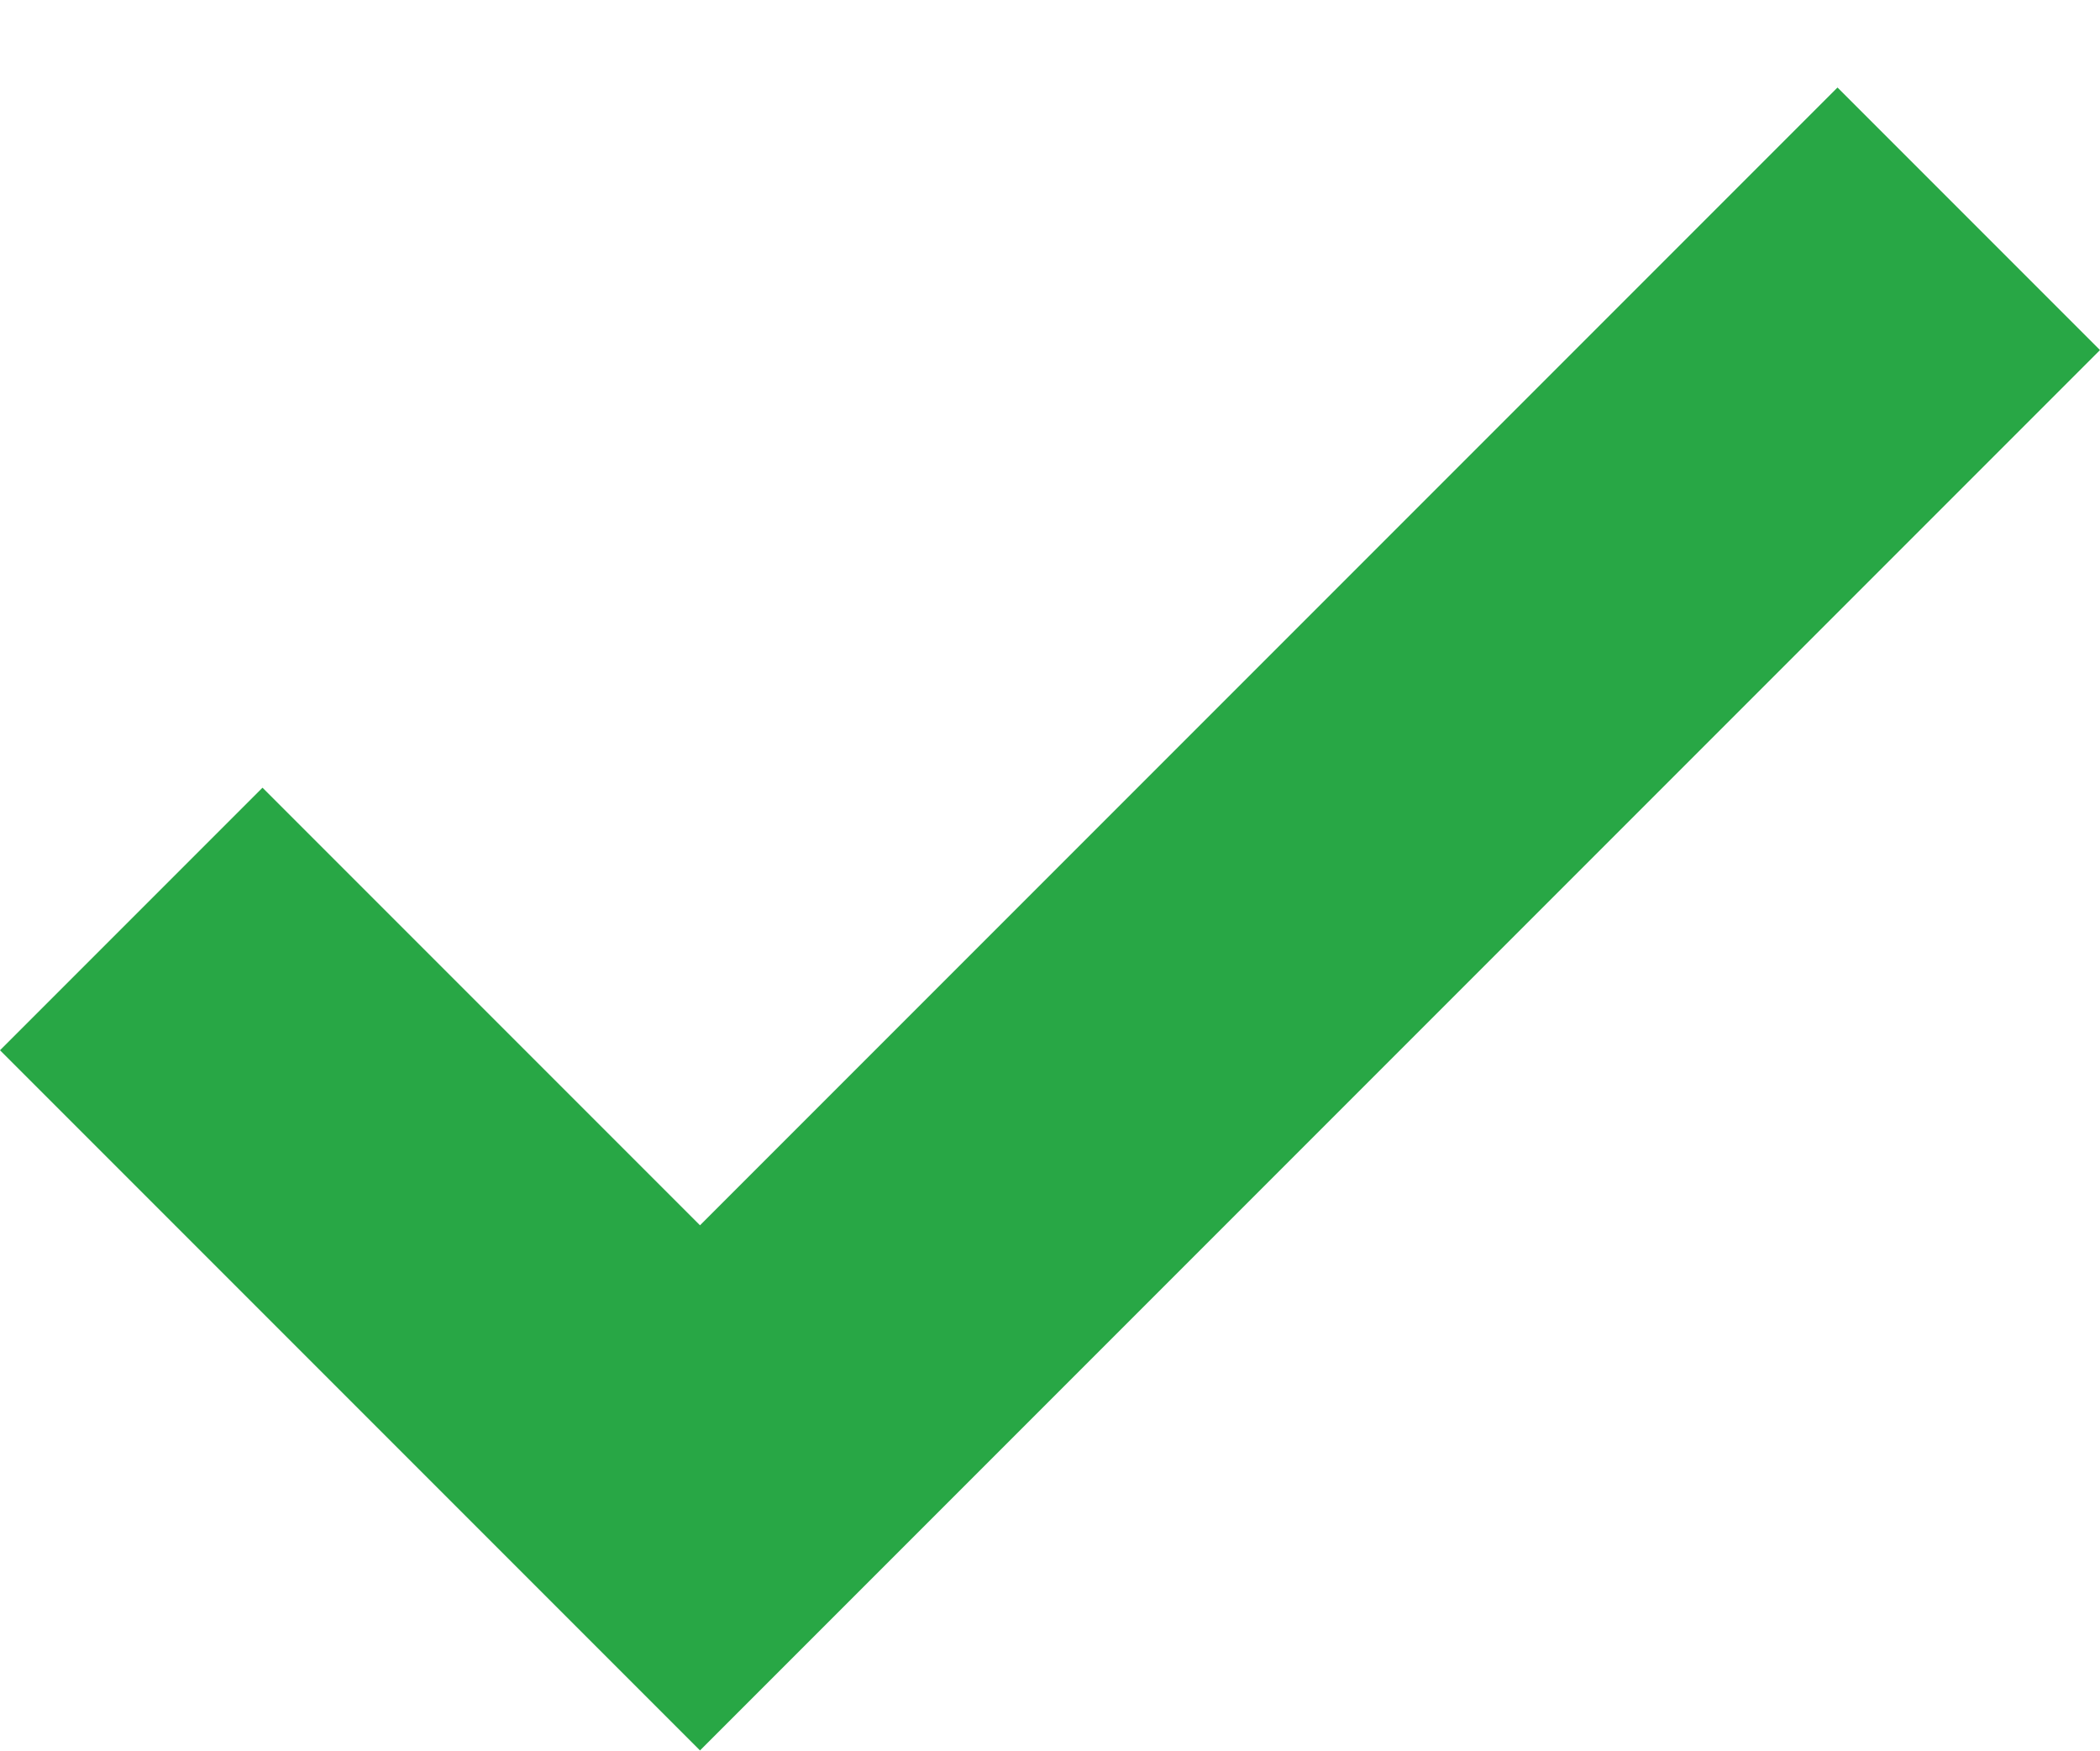
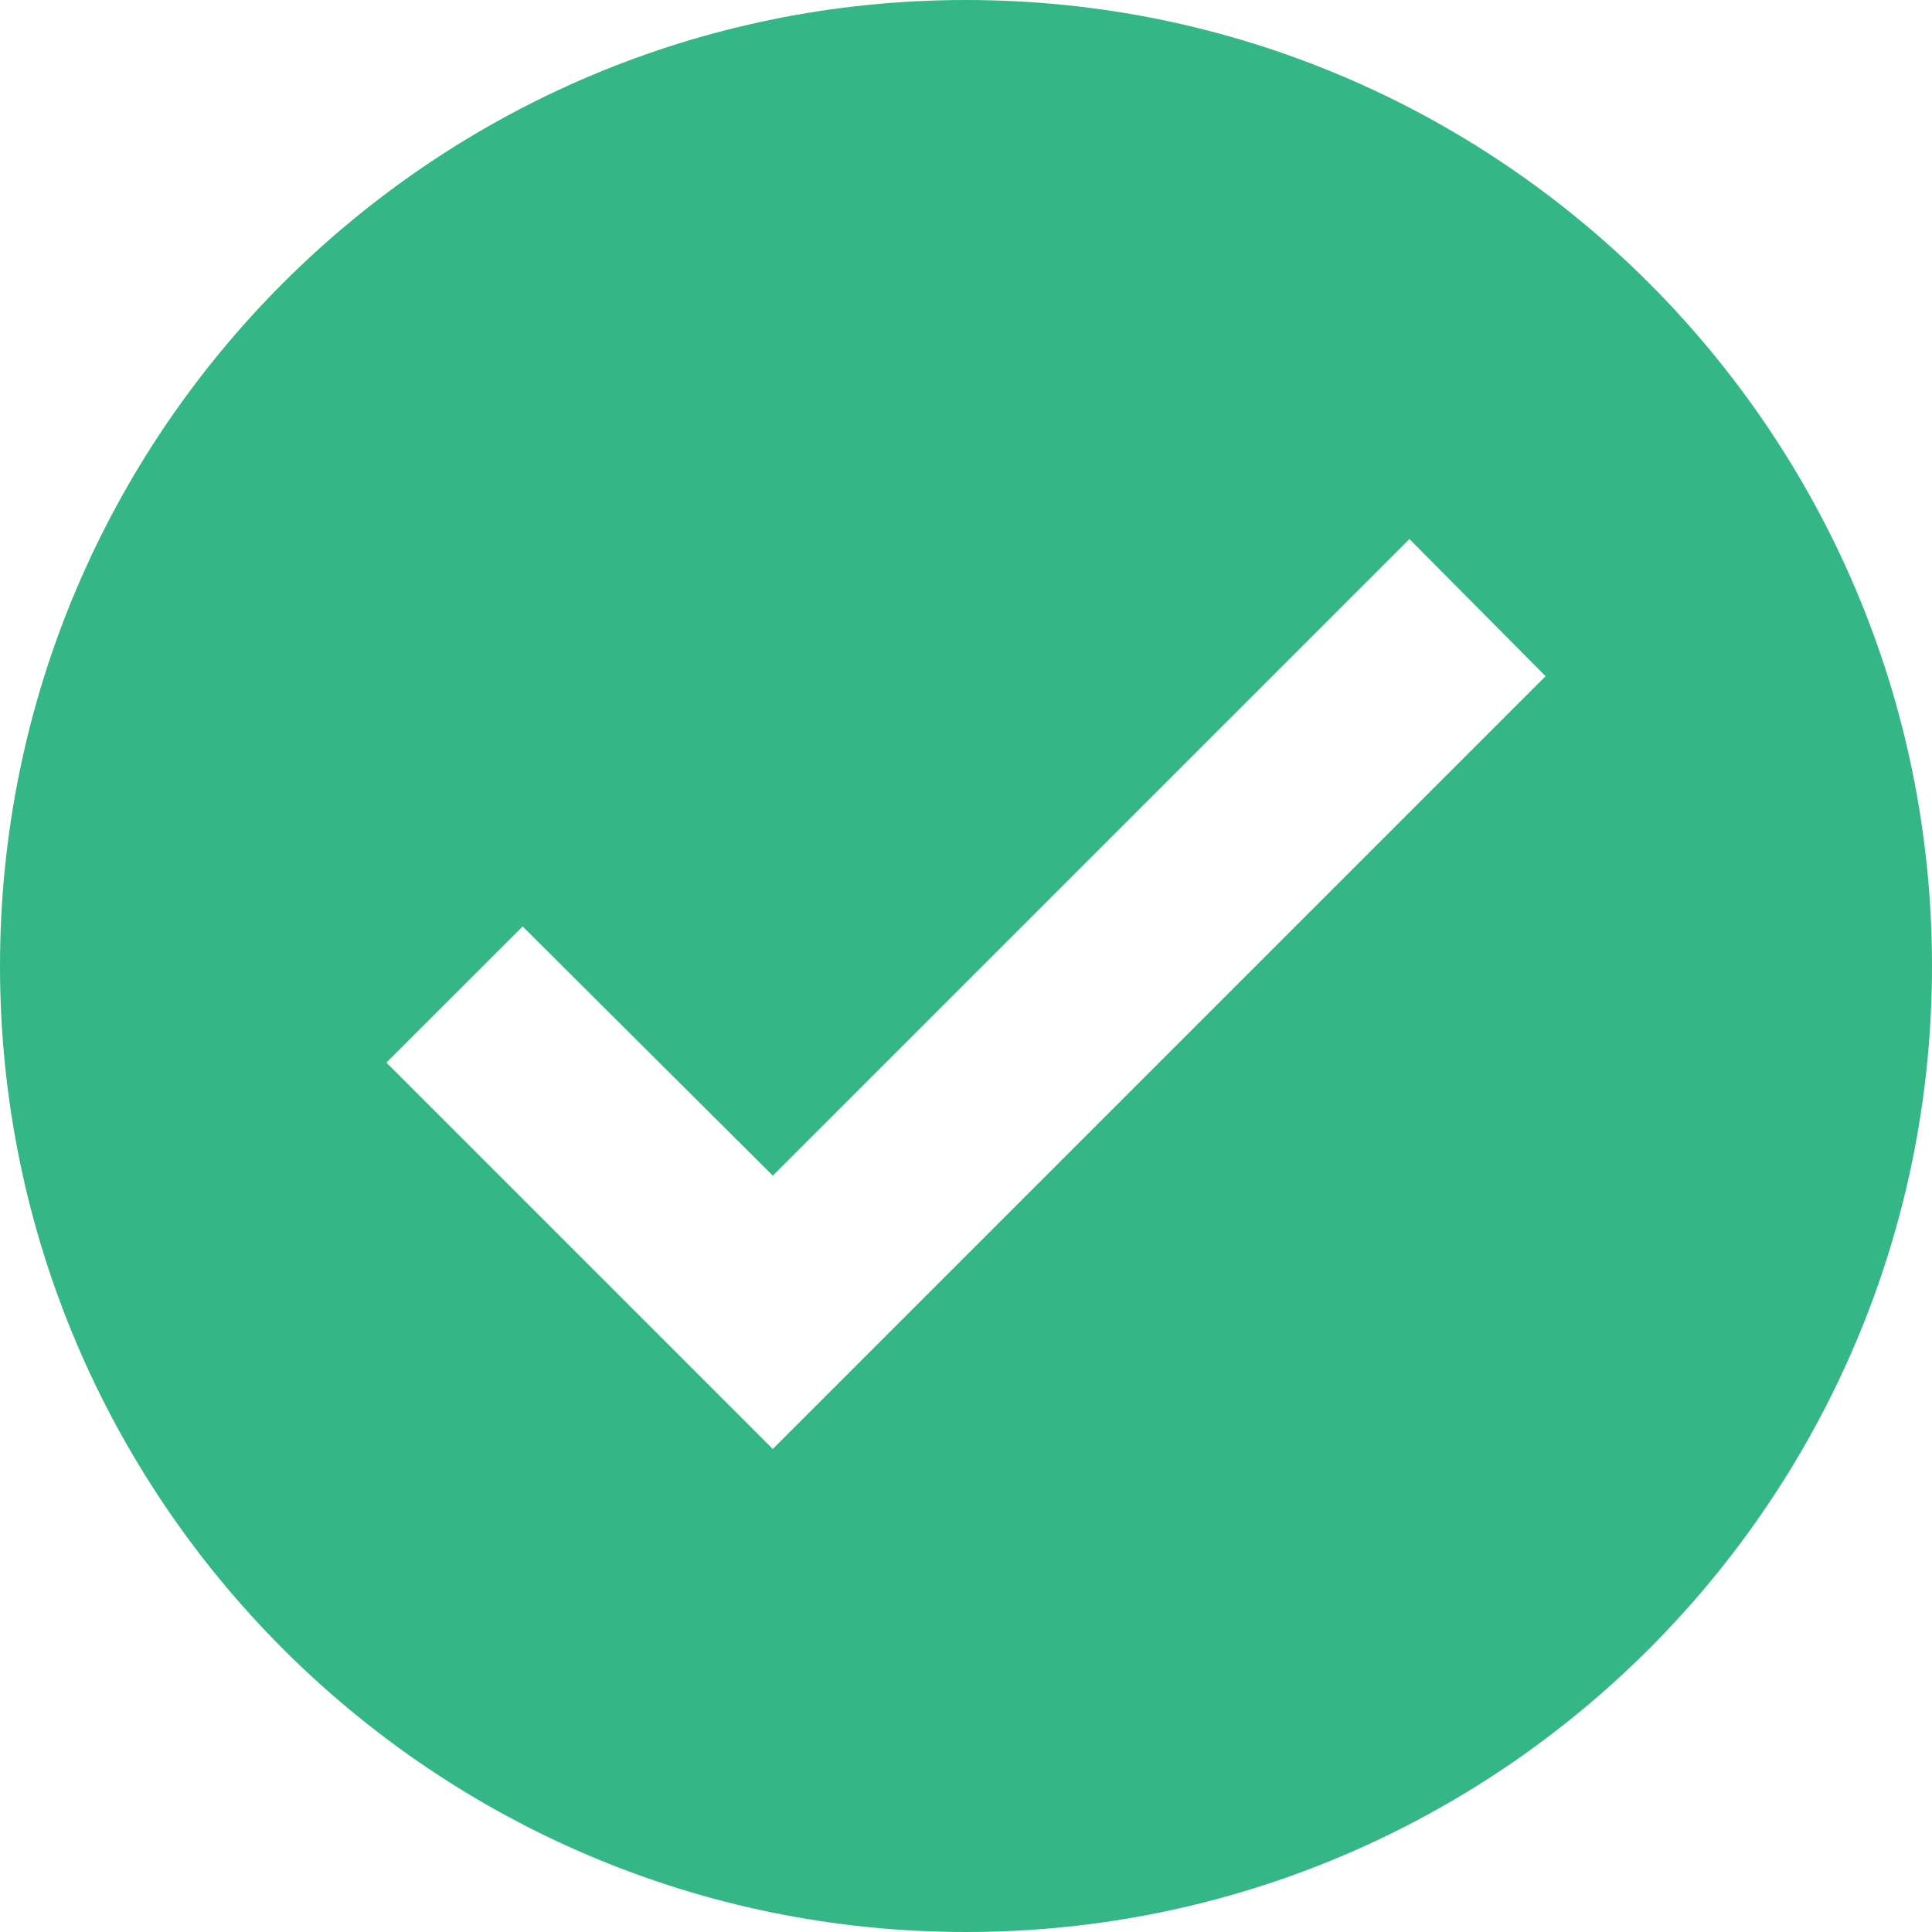
- <svg xmlns="http://www.w3.org/2000/svg" width="12" height="10" fill="none">
-   <path fill-rule="evenodd" clip-rule="evenodd" d="M12 2l-8 8-4-4 1.5-1.5L4 7 10.5.5 12 2z" fill="#28a745" />
+ <svg xmlns="http://www.w3.org/2000/svg" width="25" height="25" viewBox="0 0 25 25" fill="none">
+   <path fill-rule="evenodd" clip-rule="evenodd" d="M0 12.5C0 5.6 5.6 0 12.5 0C19.4 0 25 5.6 25 12.5C25 19.4 19.4 25 12.5 25C5.6 25 0 19.4 0 12.5ZM10 15.213L18.238 6.975L20 8.75L10 18.75L5 13.75L6.763 11.988L10 15.213Z" fill="#35B687" />
</svg>
